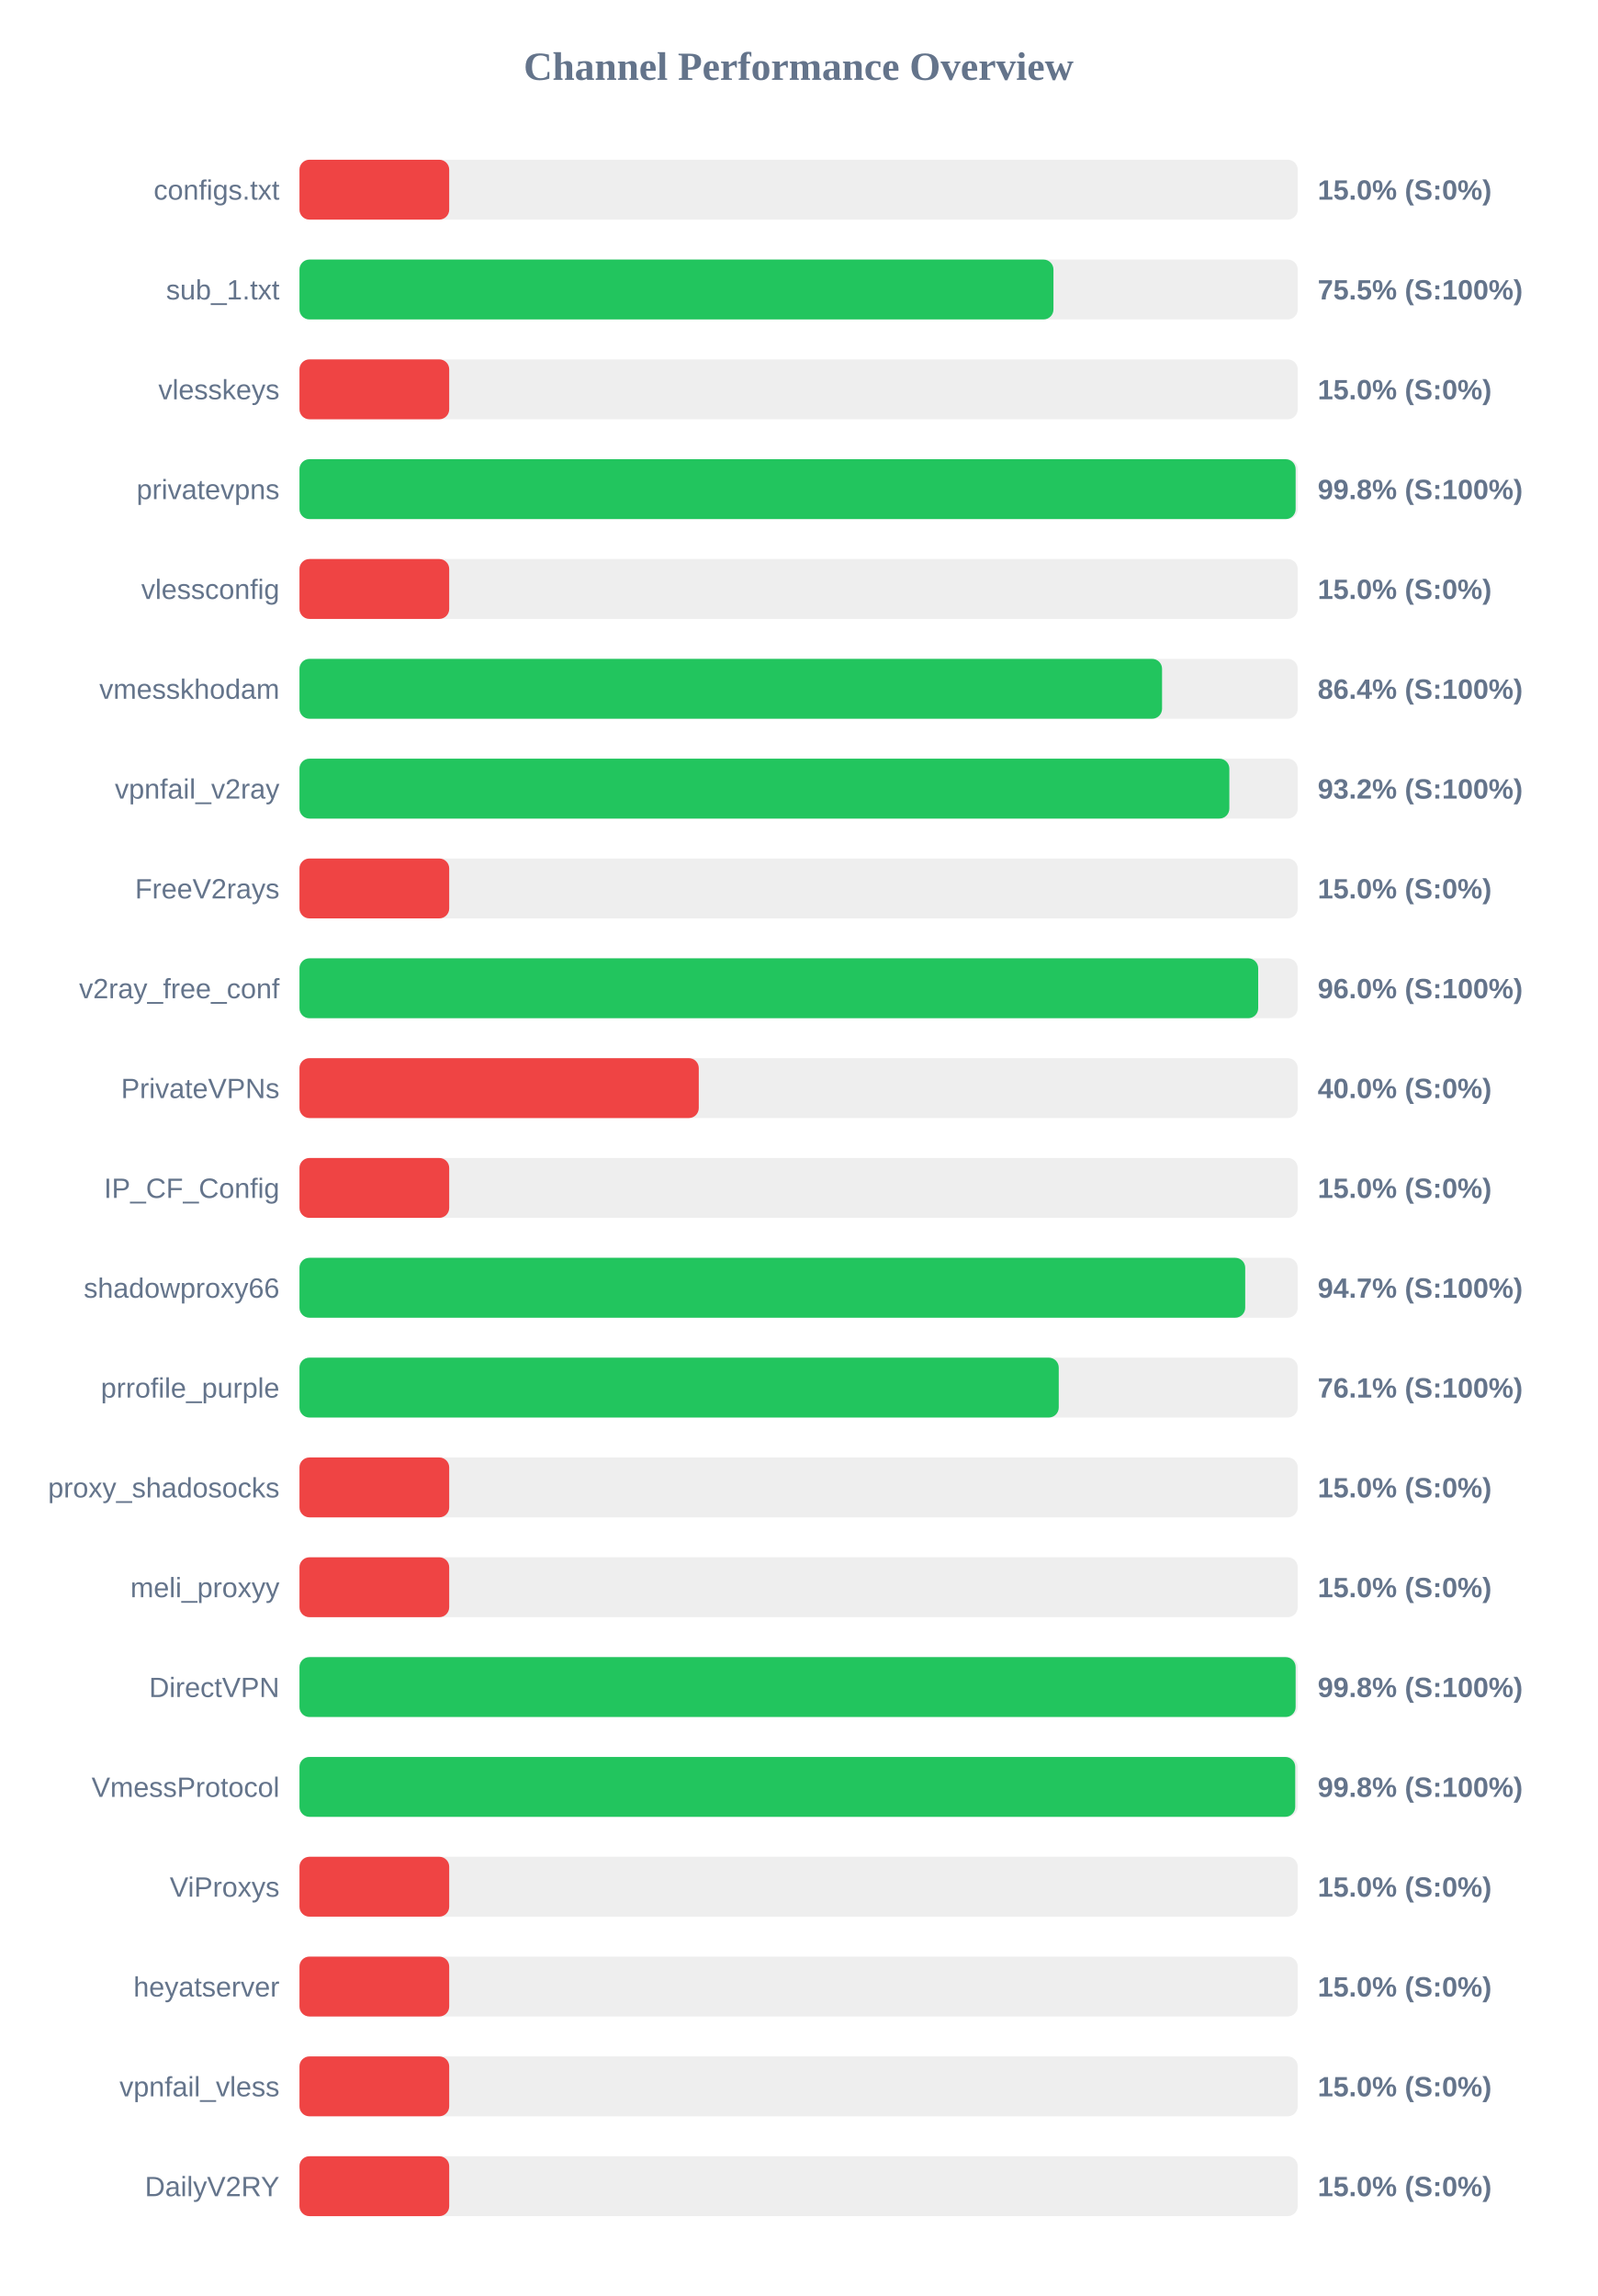
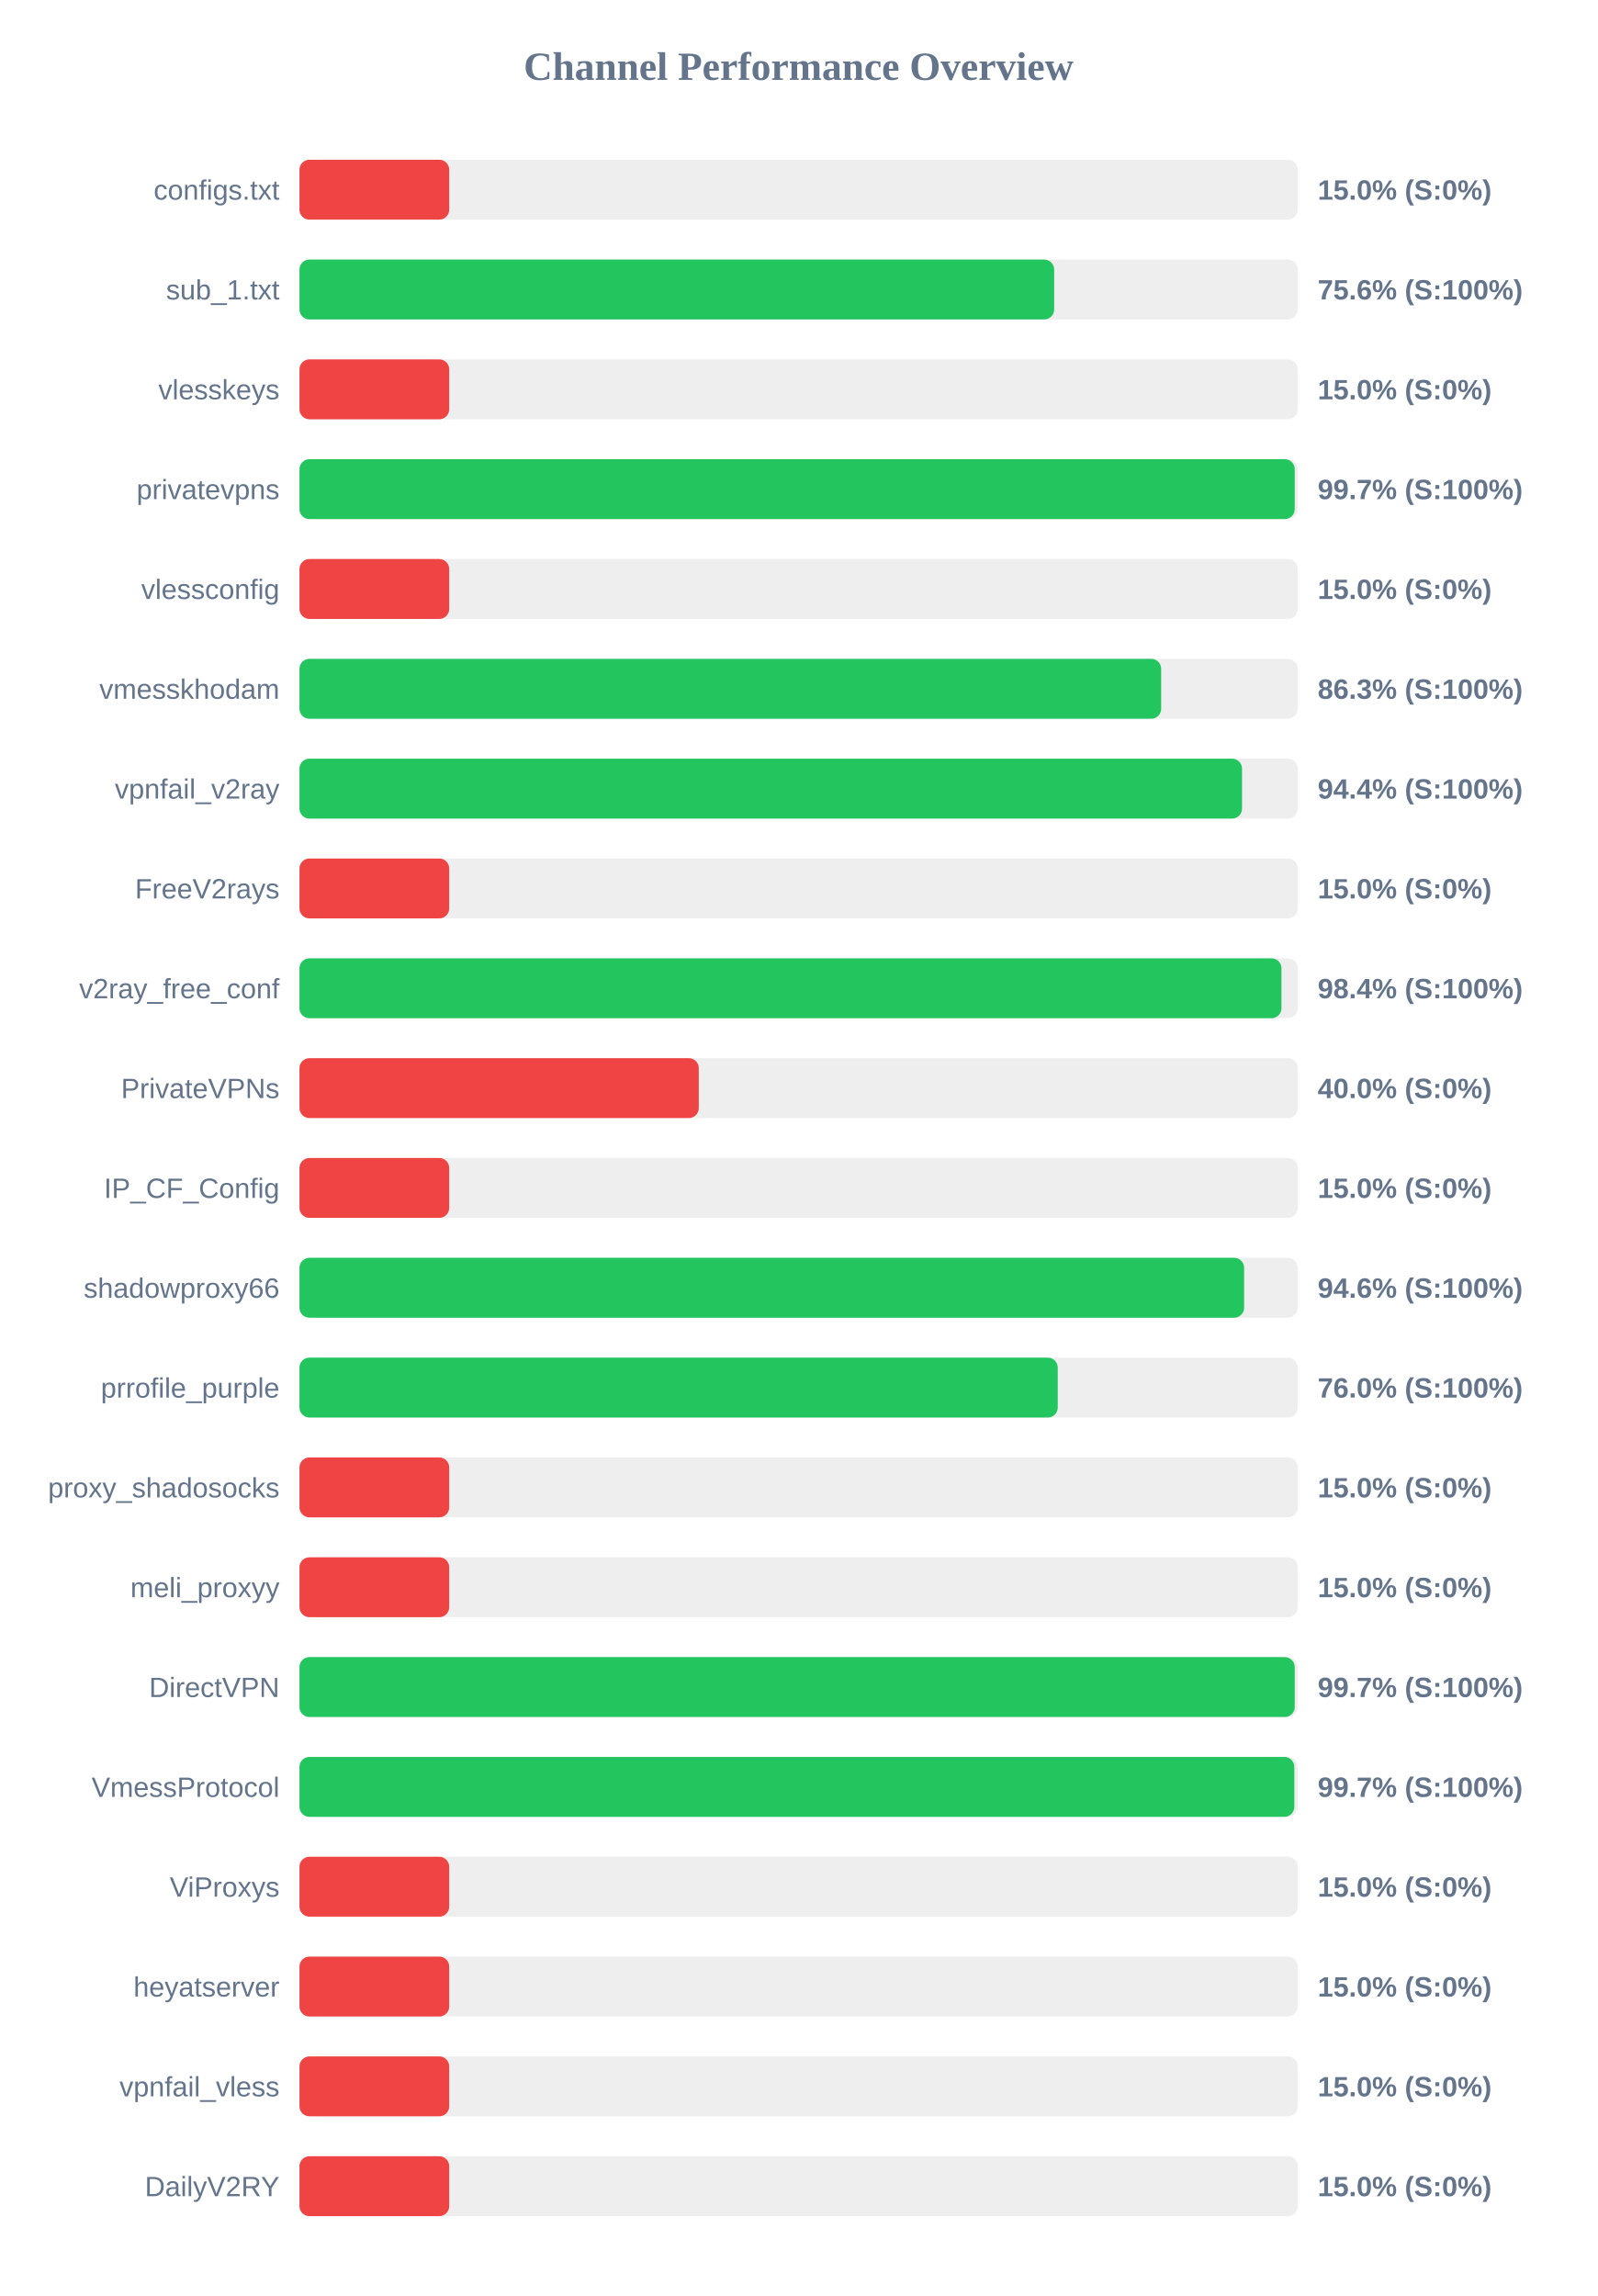
<svg xmlns="http://www.w3.org/2000/svg" width="800" height="1150" version="1.1">
  <style>
        .row { font: 14px Arial; fill: #64748b; }
        .score { font: bold 14px Arial; fill: #64748b; }
    </style>
  <text x="400" y="40" text-anchor="middle" font-size="20px" font-weight="bold" fill="#64748b">Channel Performance Overview</text>
  <rect x="150" y="80" width="500" height="30" fill="#eee" rx="5" />
  <rect x="150" y="80" width="75.0" height="30" fill="#ef4444" rx="5" />
  <text x="140" y="100" text-anchor="end" class="row">configs.txt</text>
  <text x="660" y="100" text-anchor="start" class="score">15.0% (S:0%)</text>
  <rect x="150" y="130" width="500" height="30" fill="#eee" rx="5" />
-   <rect x="150" y="130" width="377.65" height="30" fill="#22c55e" rx="5" />
+   <rect x="150" y="130" width="378.0" height="30" fill="#22c55e" rx="5" />
  <text x="140" y="150" text-anchor="end" class="row">sub_1.txt</text>
-   <text x="660" y="150" text-anchor="start" class="score">75.5% (S:100%)</text>
+   <text x="660" y="150" text-anchor="start" class="score">75.6% (S:100%)</text>
  <rect x="150" y="180" width="500" height="30" fill="#eee" rx="5" />
  <rect x="150" y="180" width="75.0" height="30" fill="#ef4444" rx="5" />
  <text x="140" y="200" text-anchor="end" class="row">vlesskeys</text>
  <text x="660" y="200" text-anchor="start" class="score">15.0% (S:0%)</text>
  <rect x="150" y="230" width="500" height="30" fill="#eee" rx="5" />
-   <rect x="150" y="230" width="498.95" height="30" fill="#22c55e" rx="5" />
+   <rect x="150" y="230" width="498.5" height="30" fill="#22c55e" rx="5" />
  <text x="140" y="250" text-anchor="end" class="row">privatevpns</text>
-   <text x="660" y="250" text-anchor="start" class="score">99.8% (S:100%)</text>
+   <text x="660" y="250" text-anchor="start" class="score">99.7% (S:100%)</text>
  <rect x="150" y="280" width="500" height="30" fill="#eee" rx="5" />
  <rect x="150" y="280" width="75.0" height="30" fill="#ef4444" rx="5" />
  <text x="140" y="300" text-anchor="end" class="row">vlessconfig</text>
  <text x="660" y="300" text-anchor="start" class="score">15.0% (S:0%)</text>
  <rect x="150" y="330" width="500" height="30" fill="#eee" rx="5" />
-   <rect x="150" y="330" width="432.05" height="30" fill="#22c55e" rx="5" />
+   <rect x="150" y="330" width="431.6" height="30" fill="#22c55e" rx="5" />
  <text x="140" y="350" text-anchor="end" class="row">vmesskhodam</text>
-   <text x="660" y="350" text-anchor="start" class="score">86.4% (S:100%)</text>
+   <text x="660" y="350" text-anchor="start" class="score">86.3% (S:100%)</text>
  <rect x="150" y="380" width="500" height="30" fill="#eee" rx="5" />
-   <rect x="150" y="380" width="465.75" height="30" fill="#22c55e" rx="5" />
+   <rect x="150" y="380" width="472.1" height="30" fill="#22c55e" rx="5" />
  <text x="140" y="400" text-anchor="end" class="row">vpnfail_v2ray</text>
-   <text x="660" y="400" text-anchor="start" class="score">93.2% (S:100%)</text>
+   <text x="660" y="400" text-anchor="start" class="score">94.4% (S:100%)</text>
  <rect x="150" y="430" width="500" height="30" fill="#eee" rx="5" />
  <rect x="150" y="430" width="75.0" height="30" fill="#ef4444" rx="5" />
  <text x="140" y="450" text-anchor="end" class="row">FreeV2rays</text>
  <text x="660" y="450" text-anchor="start" class="score">15.0% (S:0%)</text>
  <rect x="150" y="480" width="500" height="30" fill="#eee" rx="5" />
-   <rect x="150" y="480" width="480.2" height="30" fill="#22c55e" rx="5" />
+   <rect x="150" y="480" width="491.85" height="30" fill="#22c55e" rx="5" />
  <text x="140" y="500" text-anchor="end" class="row">v2ray_free_conf</text>
-   <text x="660" y="500" text-anchor="start" class="score">96.0% (S:100%)</text>
+   <text x="660" y="500" text-anchor="start" class="score">98.4% (S:100%)</text>
  <rect x="150" y="530" width="500" height="30" fill="#eee" rx="5" />
  <rect x="150" y="530" width="200.0" height="30" fill="#ef4444" rx="5" />
  <text x="140" y="550" text-anchor="end" class="row">PrivateVPNs</text>
  <text x="660" y="550" text-anchor="start" class="score">40.0% (S:0%)</text>
  <rect x="150" y="580" width="500" height="30" fill="#eee" rx="5" />
  <rect x="150" y="580" width="75.0" height="30" fill="#ef4444" rx="5" />
  <text x="140" y="600" text-anchor="end" class="row">IP_CF_Config</text>
  <text x="660" y="600" text-anchor="start" class="score">15.0% (S:0%)</text>
  <rect x="150" y="630" width="500" height="30" fill="#eee" rx="5" />
-   <rect x="150" y="630" width="473.7" height="30" fill="#22c55e" rx="5" />
+   <rect x="150" y="630" width="473.15" height="30" fill="#22c55e" rx="5" />
  <text x="140" y="650" text-anchor="end" class="row">shadowproxy66</text>
-   <text x="660" y="650" text-anchor="start" class="score">94.7% (S:100%)</text>
+   <text x="660" y="650" text-anchor="start" class="score">94.6% (S:100%)</text>
  <rect x="150" y="680" width="500" height="30" fill="#eee" rx="5" />
-   <rect x="150" y="680" width="380.3" height="30" fill="#22c55e" rx="5" />
+   <rect x="150" y="680" width="379.8" height="30" fill="#22c55e" rx="5" />
  <text x="140" y="700" text-anchor="end" class="row">prrofile_purple</text>
-   <text x="660" y="700" text-anchor="start" class="score">76.1% (S:100%)</text>
+   <text x="660" y="700" text-anchor="start" class="score">76.0% (S:100%)</text>
  <rect x="150" y="730" width="500" height="30" fill="#eee" rx="5" />
  <rect x="150" y="730" width="75.0" height="30" fill="#ef4444" rx="5" />
  <text x="140" y="750" text-anchor="end" class="row">proxy_shadosocks</text>
  <text x="660" y="750" text-anchor="start" class="score">15.0% (S:0%)</text>
  <rect x="150" y="780" width="500" height="30" fill="#eee" rx="5" />
  <rect x="150" y="780" width="75.0" height="30" fill="#ef4444" rx="5" />
  <text x="140" y="800" text-anchor="end" class="row">meli_proxyy</text>
  <text x="660" y="800" text-anchor="start" class="score">15.0% (S:0%)</text>
  <rect x="150" y="830" width="500" height="30" fill="#eee" rx="5" />
-   <rect x="150" y="830" width="498.95" height="30" fill="#22c55e" rx="5" />
+   <rect x="150" y="830" width="498.5" height="30" fill="#22c55e" rx="5" />
  <text x="140" y="850" text-anchor="end" class="row">DirectVPN</text>
-   <text x="660" y="850" text-anchor="start" class="score">99.8% (S:100%)</text>
+   <text x="660" y="850" text-anchor="start" class="score">99.7% (S:100%)</text>
  <rect x="150" y="880" width="500" height="30" fill="#eee" rx="5" />
-   <rect x="150" y="880" width="498.75" height="30" fill="#22c55e" rx="5" />
+   <rect x="150" y="880" width="498.3" height="30" fill="#22c55e" rx="5" />
  <text x="140" y="900" text-anchor="end" class="row">VmessProtocol</text>
-   <text x="660" y="900" text-anchor="start" class="score">99.8% (S:100%)</text>
+   <text x="660" y="900" text-anchor="start" class="score">99.7% (S:100%)</text>
  <rect x="150" y="930" width="500" height="30" fill="#eee" rx="5" />
  <rect x="150" y="930" width="75.0" height="30" fill="#ef4444" rx="5" />
  <text x="140" y="950" text-anchor="end" class="row">ViProxys</text>
  <text x="660" y="950" text-anchor="start" class="score">15.0% (S:0%)</text>
  <rect x="150" y="980" width="500" height="30" fill="#eee" rx="5" />
  <rect x="150" y="980" width="75.0" height="30" fill="#ef4444" rx="5" />
  <text x="140" y="1000" text-anchor="end" class="row">heyatserver</text>
  <text x="660" y="1000" text-anchor="start" class="score">15.0% (S:0%)</text>
  <rect x="150" y="1030" width="500" height="30" fill="#eee" rx="5" />
  <rect x="150" y="1030" width="75.0" height="30" fill="#ef4444" rx="5" />
  <text x="140" y="1050" text-anchor="end" class="row">vpnfail_vless</text>
  <text x="660" y="1050" text-anchor="start" class="score">15.0% (S:0%)</text>
  <rect x="150" y="1080" width="500" height="30" fill="#eee" rx="5" />
  <rect x="150" y="1080" width="75.0" height="30" fill="#ef4444" rx="5" />
  <text x="140" y="1100" text-anchor="end" class="row">DailyV2RY</text>
  <text x="660" y="1100" text-anchor="start" class="score">15.0% (S:0%)</text>
</svg>
